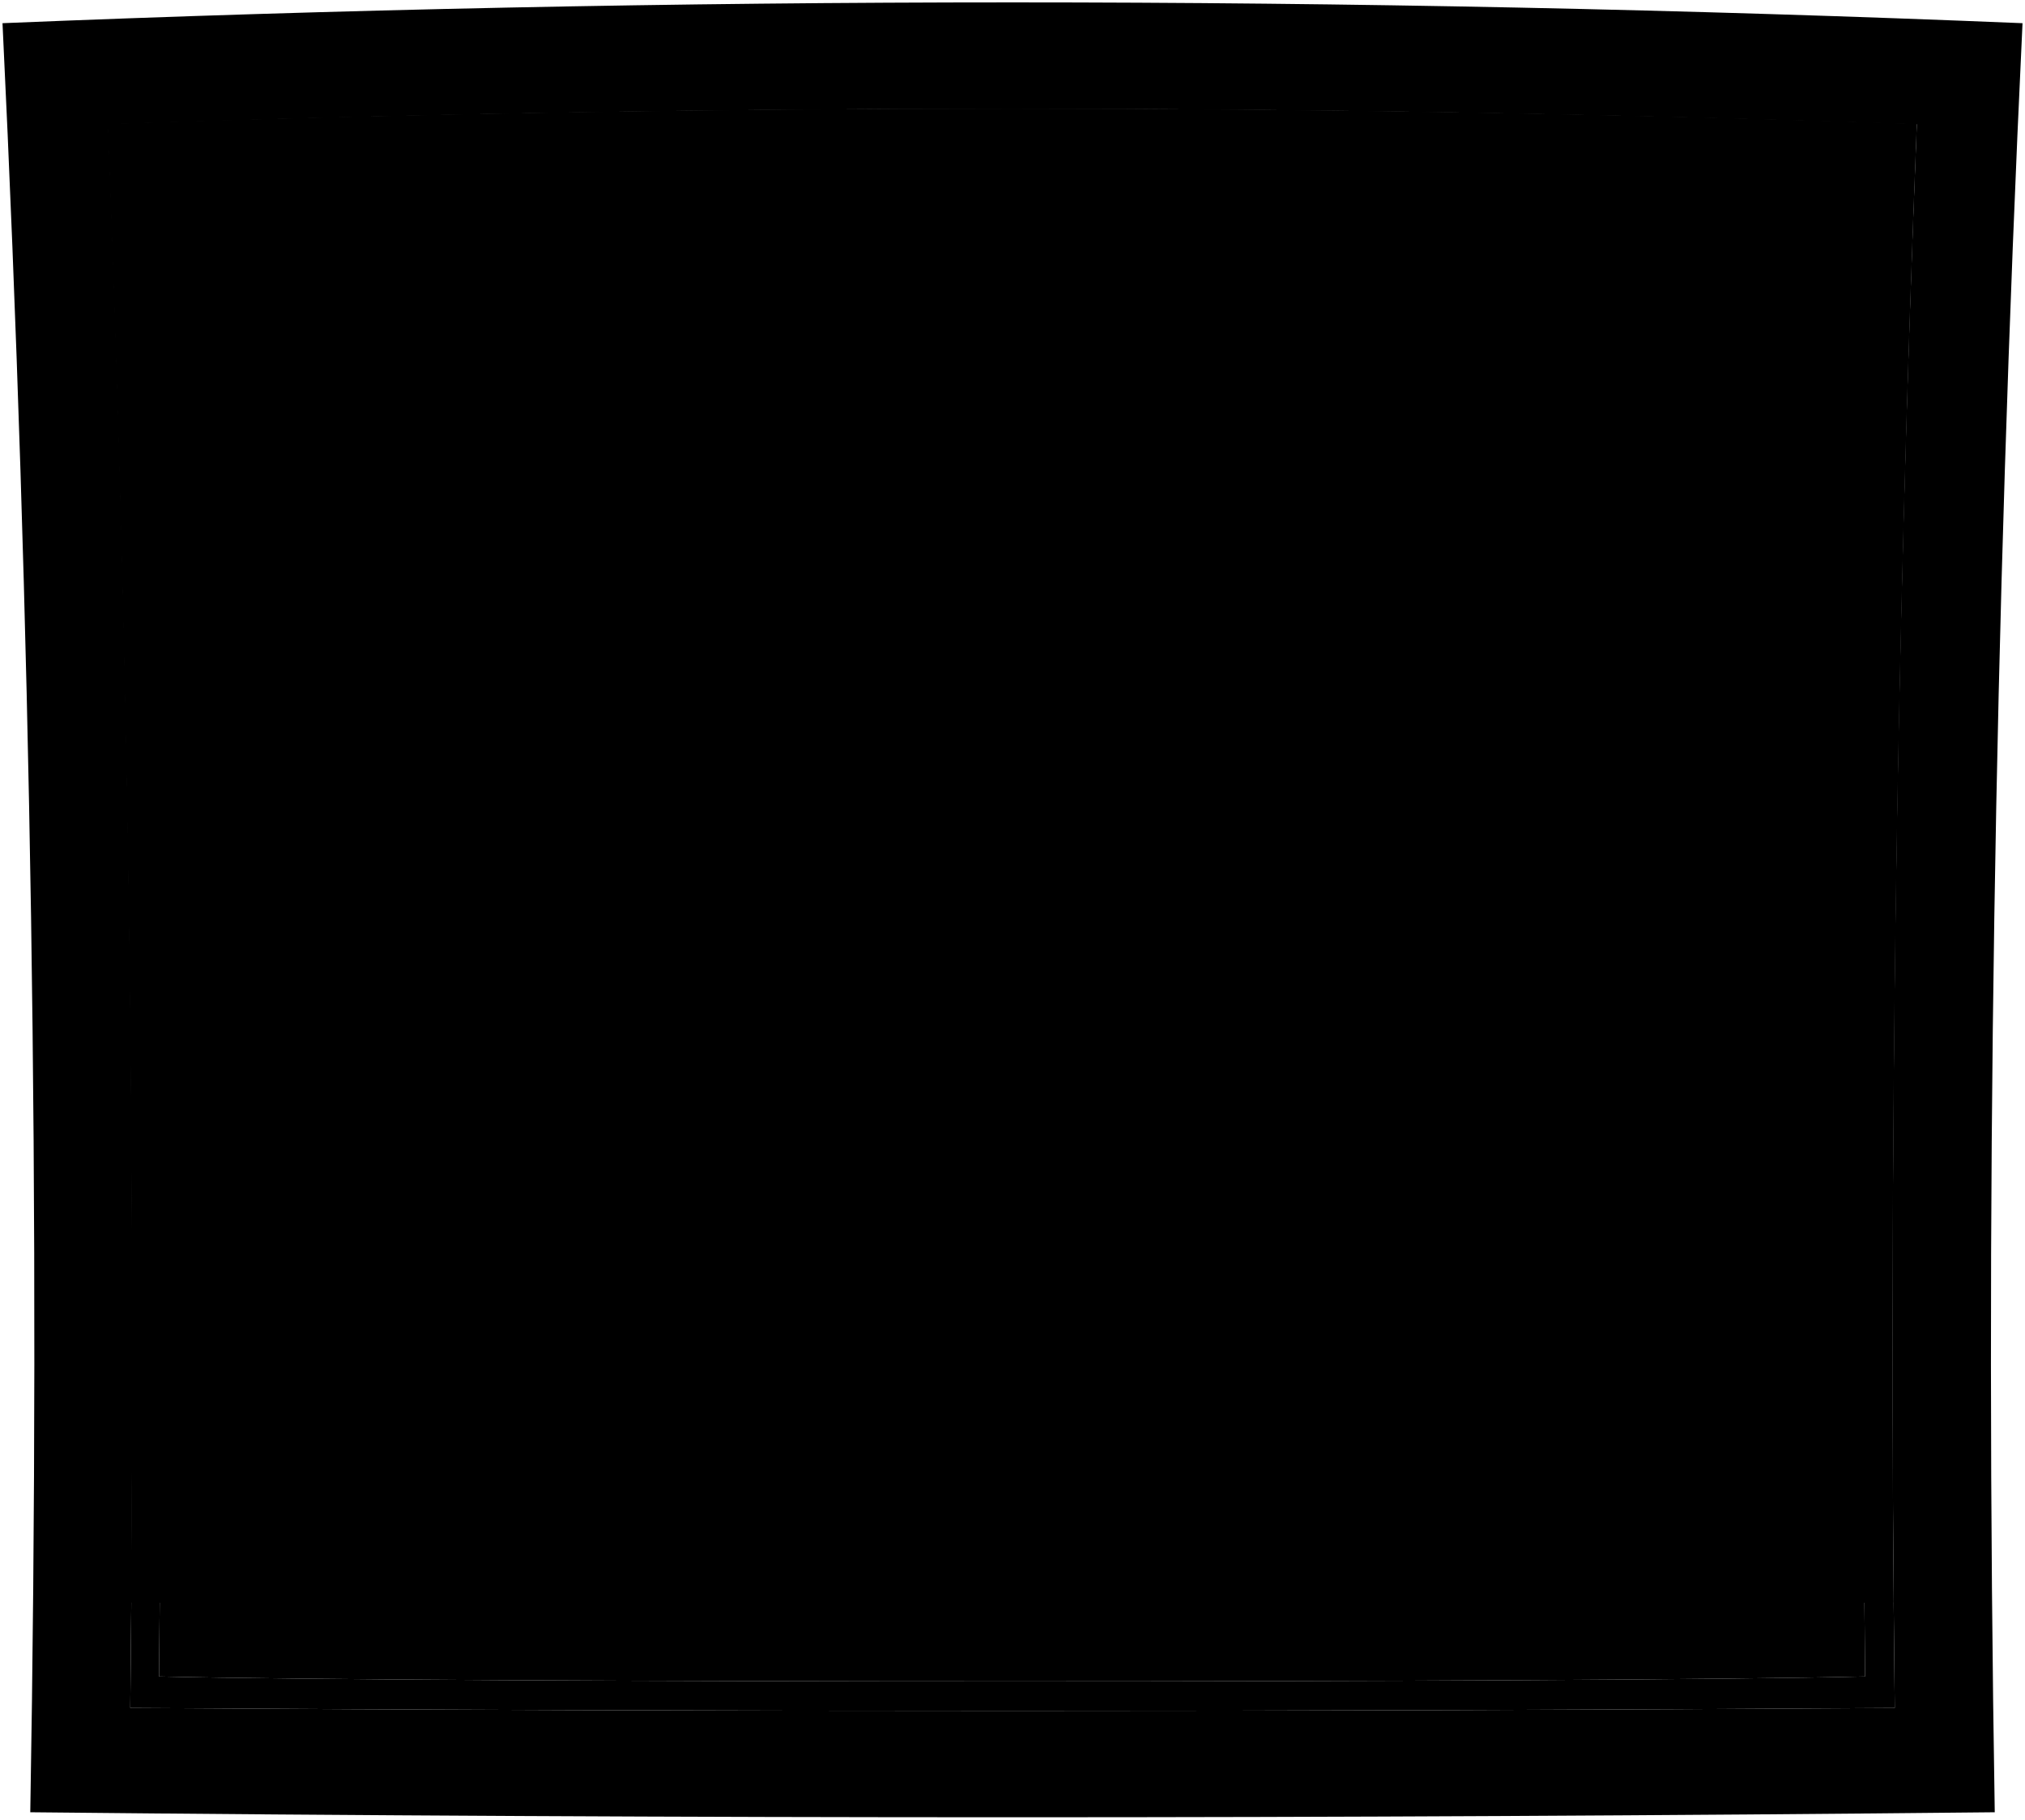
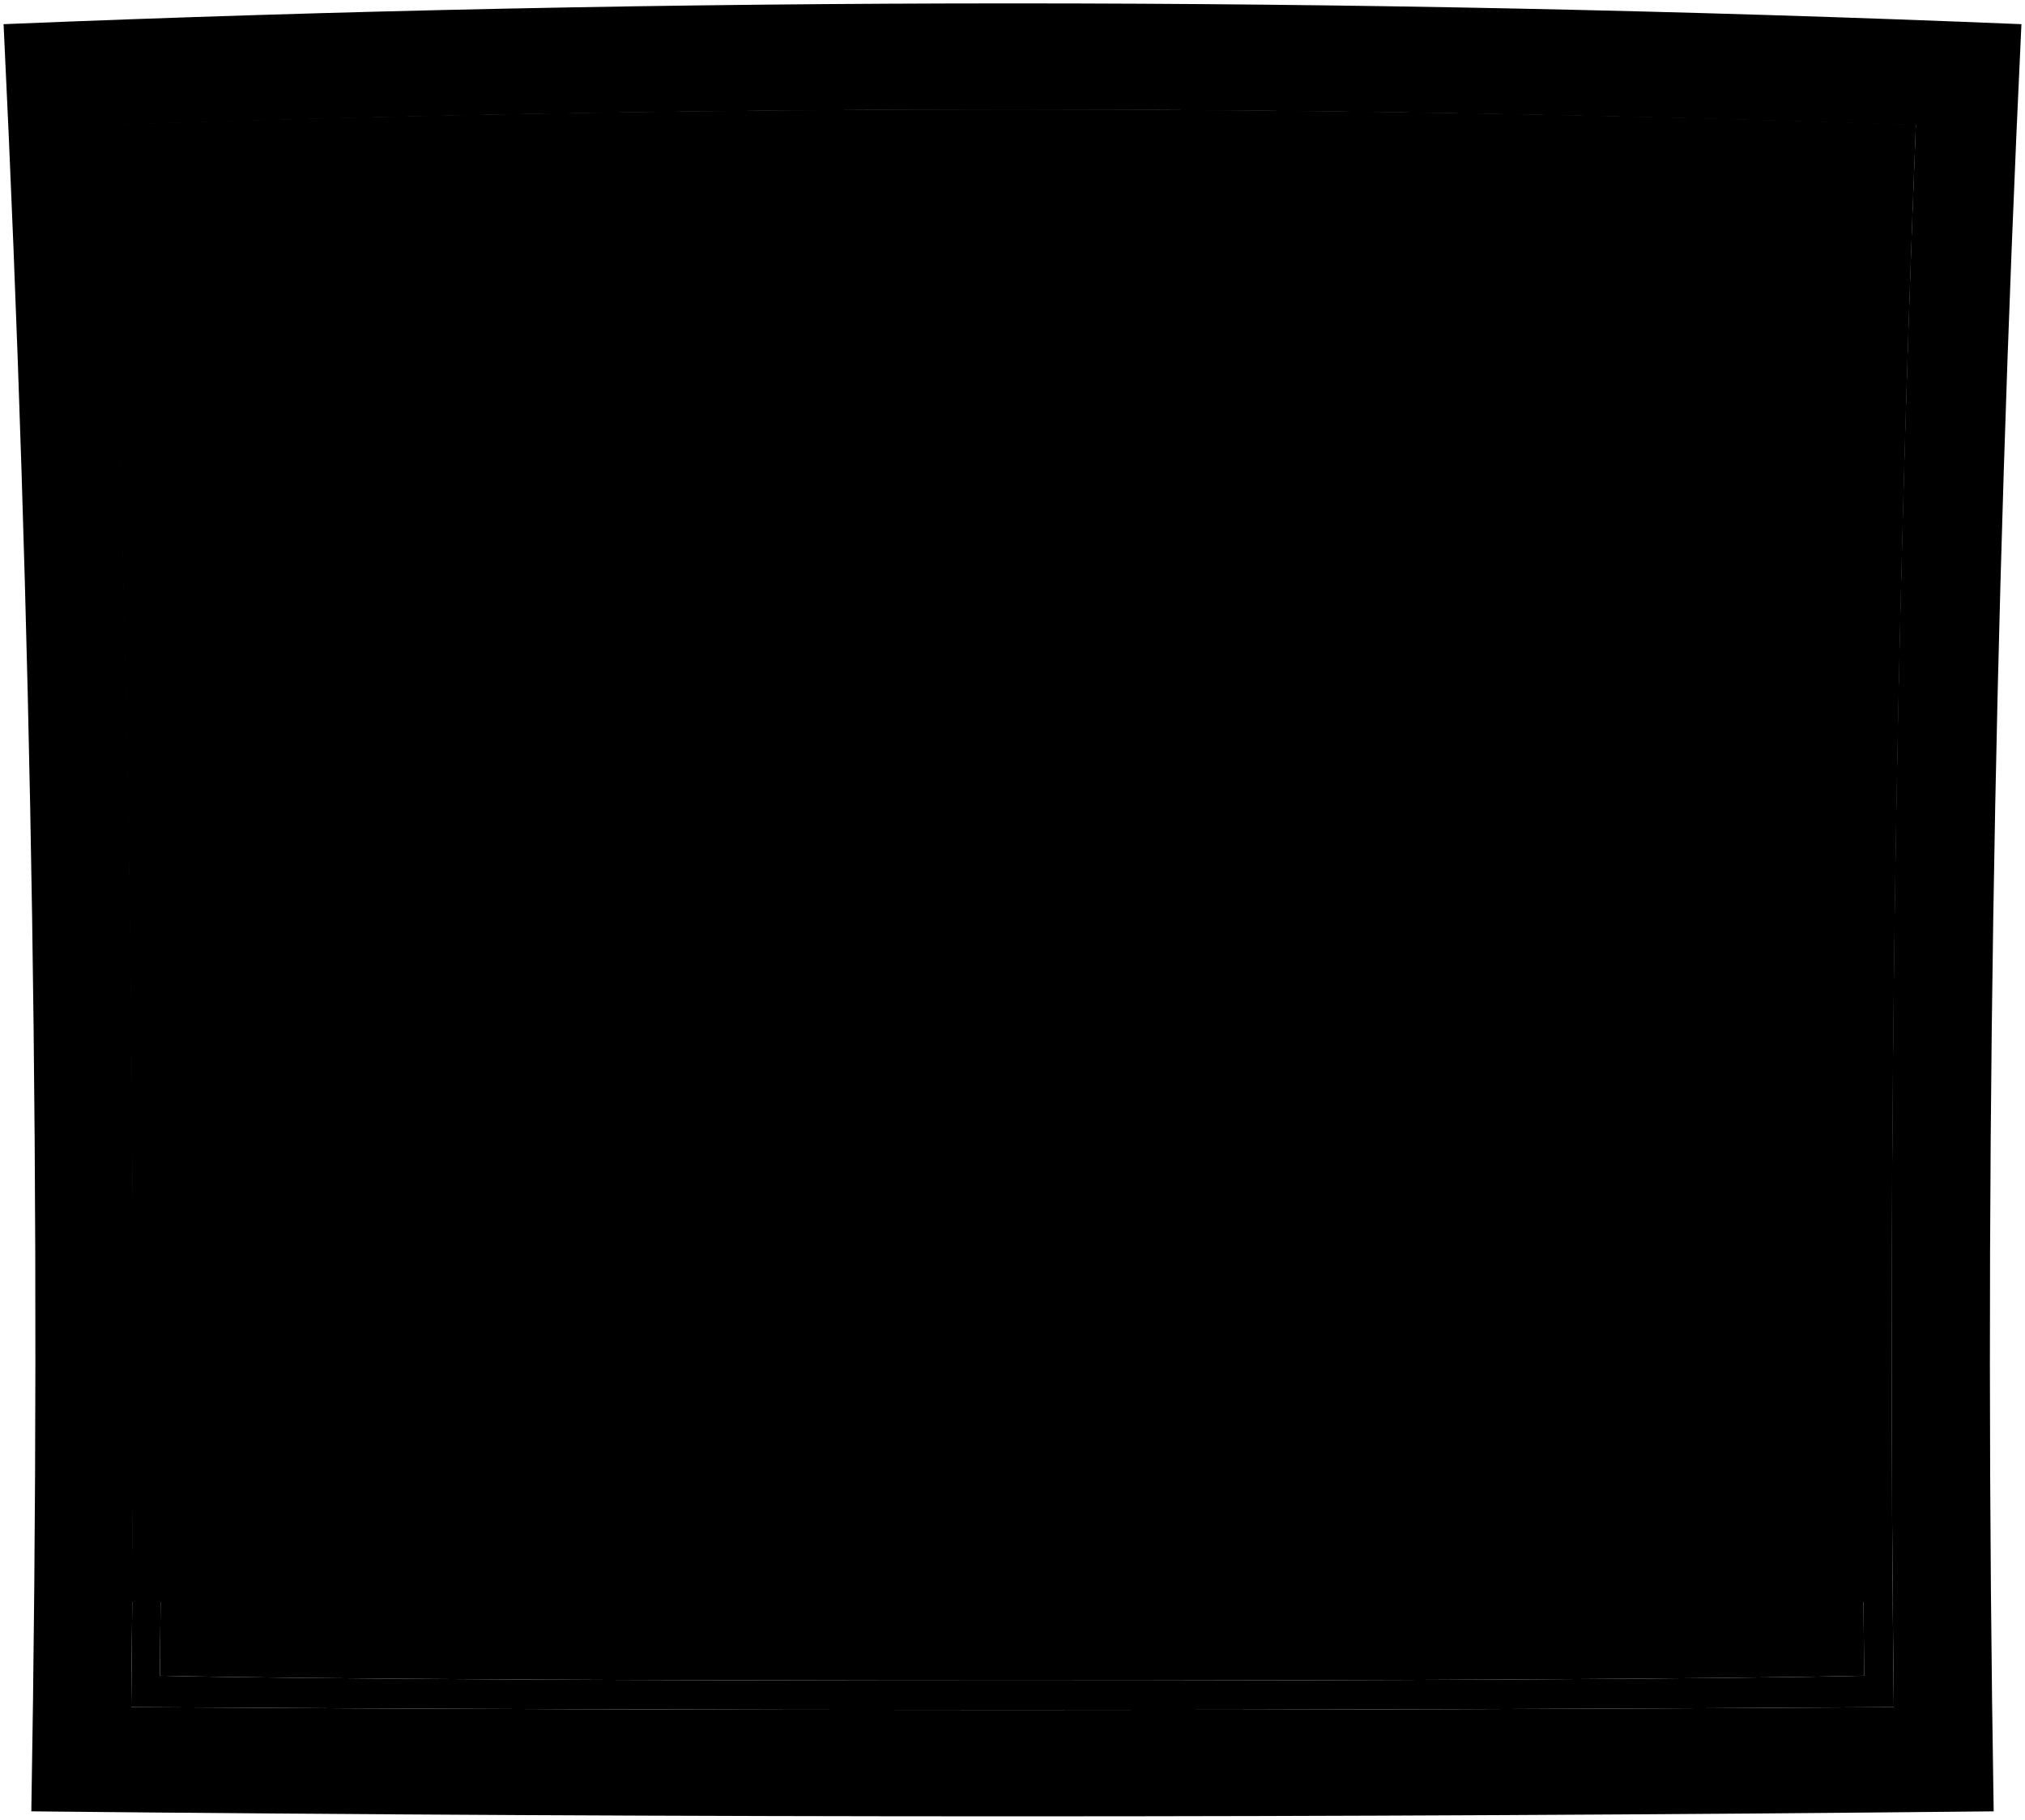
- <svg viewBox="0 0 848.87 762.78">
-   <path class="blinds" d="M54.88,671.79q369.38,1.35,738.75,0-2.21-310,9.79-619.89-379.06-12.66-758.33,0Q57.24,361.7,54.88,671.79Z" />
+ <svg viewBox="0 0 594.84 534.55">
+   <path class="blinds" d="M38.73,470.55q258.56,1,517.12,0-1.54-217,6.86-433.92-265.35-8.87-530.83,0Q40.39,253.49,38.73,470.55Z" />
  <g class="blindsOverlapLine">
-     <path d="M802.15,84.51q-377.8-11.9-755.79,0" />
-     <path d="M803.42,51.9q-379.06-12.66-758.33,0" />
-     <path d="M801,117.13q-376.65-11.14-753.43,0" />
-     <path d="M799.87,149.75q-375.55-10.4-751.23,0" />
-     <path d="M798.86,182.37q-374.55-9.65-749.21,0" />
-     <path d="M797.93,215q-373.63-8.9-747.35,0" />
-     <path d="M798.86,182.37q-374.55-9.65-749.21,0" />
-     <path d="M797.08,247.61q-372.78-8.15-745.66,0" />
-     <path d="M796.32,280.23q-372-7.39-744.14,0" />
-     <path d="M795.65,312.86q-371.37-6.66-742.79,0" />
-     <path d="M795.05,345.48q-370.77-5.93-741.6,0" />
-     <path d="M794.54,378.11q-370.27-5.19-740.58,0" />
-     <path d="M793.77,443.36q-369.51-3.71-739,0" />
-     <path d="M794.11,410.73q-369.84-4.44-739.72,0" />
-     <path d="M793.5,476Q424.26,473,55,476" />
-     <path d="M793.32,508.62q-369.06-2.25-738.14,0" />
-     <path d="M793.22,541.25q-369-1.53-737.94,0" />
-     <path d="M793.2,573.89q-368.94-.81-737.9,0" />
-     <path d="M793.4,639.16q-369.15.63-738.3,0" />
-     <path d="M793.42,642.68q-369.16.72-738.34,0" />
-     <path d="M793.45,646.21q-369.19.79-738.39,0" />
-     <path d="M793.26,606.52q-369-.09-738,0" />
+     <path d="M561.82,59.46q-264.47-8.33-529.06,0" />
+     <path d="M562.71,36.63q-265.35-8.87-530.83,0" />
+     <path d="M561,82.29q-263.64-7.8-527.4,0" />
+     <path d="M560.22,105.12q-262.87-7.28-525.86,0" />
+     <path d="M559.51,128q-262.17-6.75-524.44,0" />
+     <path d="M558.86,150.79q-261.54-6.22-523.14,0" />
+     <path d="M559.51,128q-262.17-6.75-524.44,0" />
+     <path d="M558.27,173.63q-261-5.7-522,0" />
+     <path d="M557.74,196.46q-260.43-5.18-520.9,0" />
+     <path d="M557.27,219.3q-260-4.67-519.95,0" />
+     <path d="M556.85,242.14q-259.55-4.15-519.12,0" />
+     <path d="M556.49,265q-259.19-3.62-518.4,0" />
+     <path d="M556,310.65q-258.65-2.59-517.32,0" />
+     <path d="M556.19,287.81q-258.89-3.1-517.8,0" />
+     <path d="M555.77,333.49q-258.48-2.08-516.95,0" />
+     <path d="M555.64,356.34q-258.34-1.59-516.7,0" />
+     <path d="M555.57,379.18q-258.29-1.08-516.56,0" />
+     <path d="M555.56,402Q297.29,401.45,39,402" />
+     <path d="M555.7,447.71q-258.41.45-516.81,0" />
+     <path d="M555.71,450.18q-258.42.49-516.84,0" />
+     <path d="M555.73,452.65q-258.44.56-516.87,0" />
+     <path d="M555.6,424.86q-258.32,0-516.62,0" />
  </g>
-   <path class="rail" d="M55,649.74q369.21.87,738.43,0c0,8.82.09,13.23.16,22q-369.37,1.35-738.75,0C55,663,55,658.56,55,649.74Z" />
-   <path class="paneStill" d="M790.42,64.87c-116-8.61-614.1-8.5-732.34,0Q70,383.7,66.67,702.8c114.27,2.72,600.88,2.77,715.16,0Q778.64,383.78,790.42,64.87ZM794.27,716q-369.82,2.4-739.66,0,3.78-332-9.25-663.89,379-13,758.15,0Q790.28,383.86,794.27,716Z" />
-   <path class="windowClear" d="M790.42,64.87c-116-8.61-614.1-8.5-732.34,0Q70,383.7,66.67,702.8c114.27,2.72,600.88,2.77,715.16,0Q778.64,383.78,790.42,64.87Z" />
-   <path class="frameExterior" d="M794.27,716q-369.82,2.4-739.66,0,3.78-332-9.25-663.89,379-13,758.15,0Q790.28,383.86,794.27,716ZM847.83,9.72Q424.59-7.72,1.05,9.72q18.13,374.7,11.64,750,411.74,4.2,823.5,0Q830,384.61,847.83,9.72Z" />
+   <path class="rail" d="M38.84,455.12q258.45.6,516.9,0c0,6.17.06,9.26.11,15.43q-258.55,1-517.12,0C38.78,464.38,38.8,461.29,38.84,455.12Z" />
+   <path class="paneStill" d="M553.61,45.71c-81.18-6-429.87-6-512.64,0q8.37,223.18,6,446.55c80,1.91,420.62,1.94,500.62,0Q545.37,268.94,553.61,45.71Zm2.69,455.77q-258.87,1.68-517.76,0,2.64-232.41-6.47-464.72,265.29-9.13,530.7,0Q553.52,269,556.3,501.48Z" />
+   <path class="windowClear" d="M553.61,45.71c-81.18-6-429.87-6-512.64,0q8.37,223.18,6,446.55c80,1.91,420.62,1.94,500.62,0Q545.37,268.94,553.61,45.71Z" />
+   <path class="frameExterior" d="M556.3,501.48q-258.87,1.68-517.76,0,2.64-232.41-6.47-464.72,265.29-9.13,530.7,0Q553.52,269,556.3,501.48ZM593.79,7.1Q297.52-5.11,1.05,7.1q12.7,262.29,8.15,525,288.21,2.94,576.44,0Q581.32,269.52,593.79,7.1Z" />
</svg>
